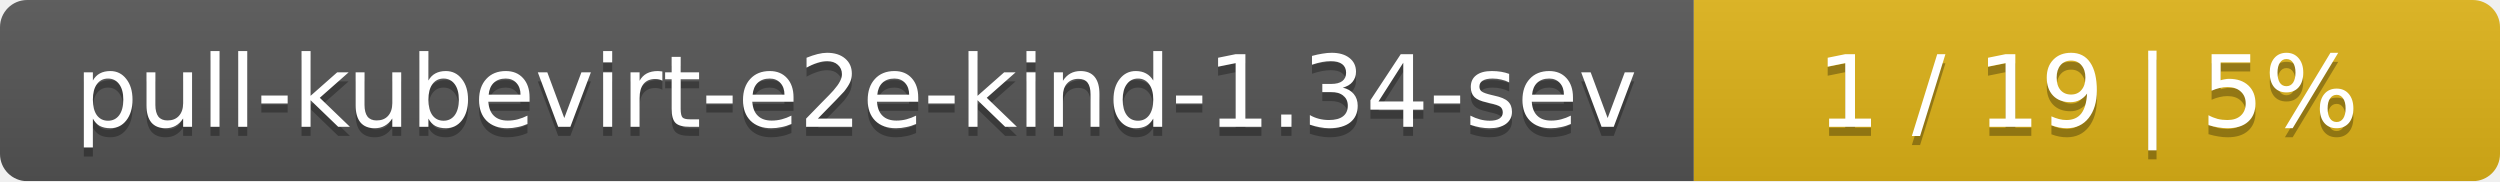
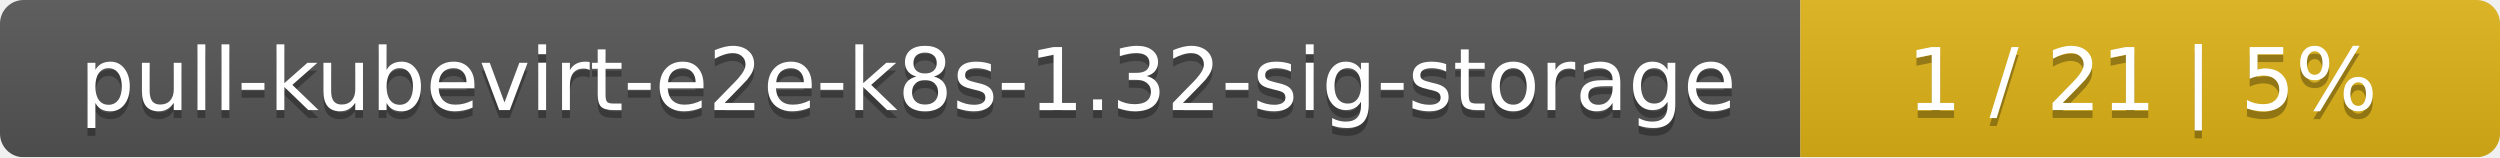
- <svg xmlns="http://www.w3.org/2000/svg" width="276" height="20">
+ <svg xmlns="http://www.w3.org/2000/svg" width="318" height="20">
  <linearGradient id="smooth" x2="0" y2="100%">
    <stop offset="0" stop-color="#bbb" stop-opacity=".1" />
    <stop offset="1" stop-opacity=".1" />
  </linearGradient>
  <mask id="round">
-     <rect width="276" height="20" rx="3" fill="#fff" />
+     <rect width="318" height="20" rx="3" fill="#fff" />
  </mask>
  <g mask="url(#round)">
-     <rect width="187" height="20" fill="#555" />
-     <rect x="187" width="89" height="20" fill="#dfb317" />
-     <rect width="276" height="20" fill="url(#smooth)" />
+     <rect width="229" height="20" fill="#555" />
+     <rect x="229" width="89" height="20" fill="#dfb317" />
+     <rect width="318" height="20" fill="url(#smooth)" />
  </g>
  <g fill="#fff" text-anchor="middle" font-family="DejaVu Sans,Verdana,Geneva,sans-serif" font-size="11">
-     <text x="94.5" y="15" fill="#010101" fill-opacity=".3">pull-kubevirt-e2e-kind-1.34-sev</text>
-     <text x="94.5" y="14">pull-kubevirt-e2e-kind-1.34-sev</text>
-     <text x="230.5" y="15" fill="#010101" fill-opacity=".3">1 / 19    |    5%</text>
-     <text x="230.5" y="14">1 / 19    |    5%</text>
+     <text x="115.5" y="15" fill="#010101" fill-opacity=".3">pull-kubevirt-e2e-k8s-1.32-sig-storage</text>
+     <text x="115.5" y="14">pull-kubevirt-e2e-k8s-1.32-sig-storage</text>
+     <text x="272.5" y="15" fill="#010101" fill-opacity=".3">1 / 21    |    5%</text>
+     <text x="272.5" y="14">1 / 21    |    5%</text>
  </g>
</svg>
